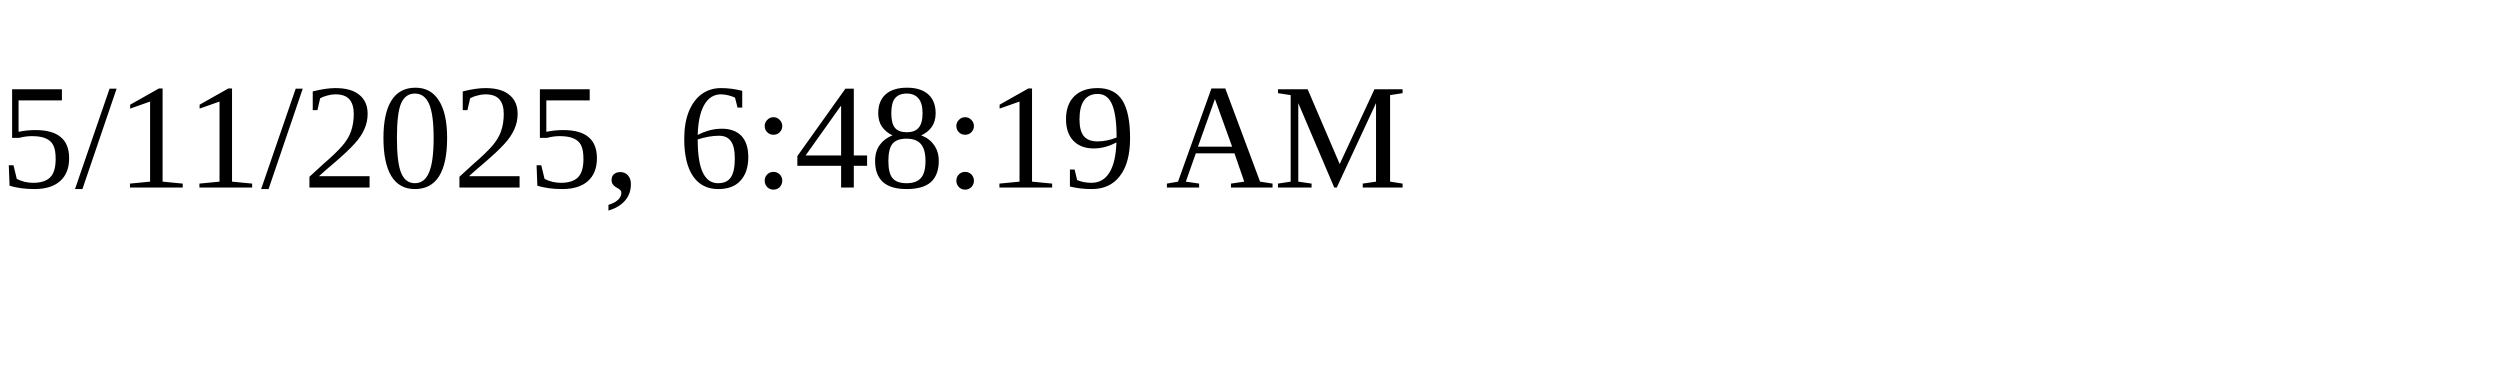
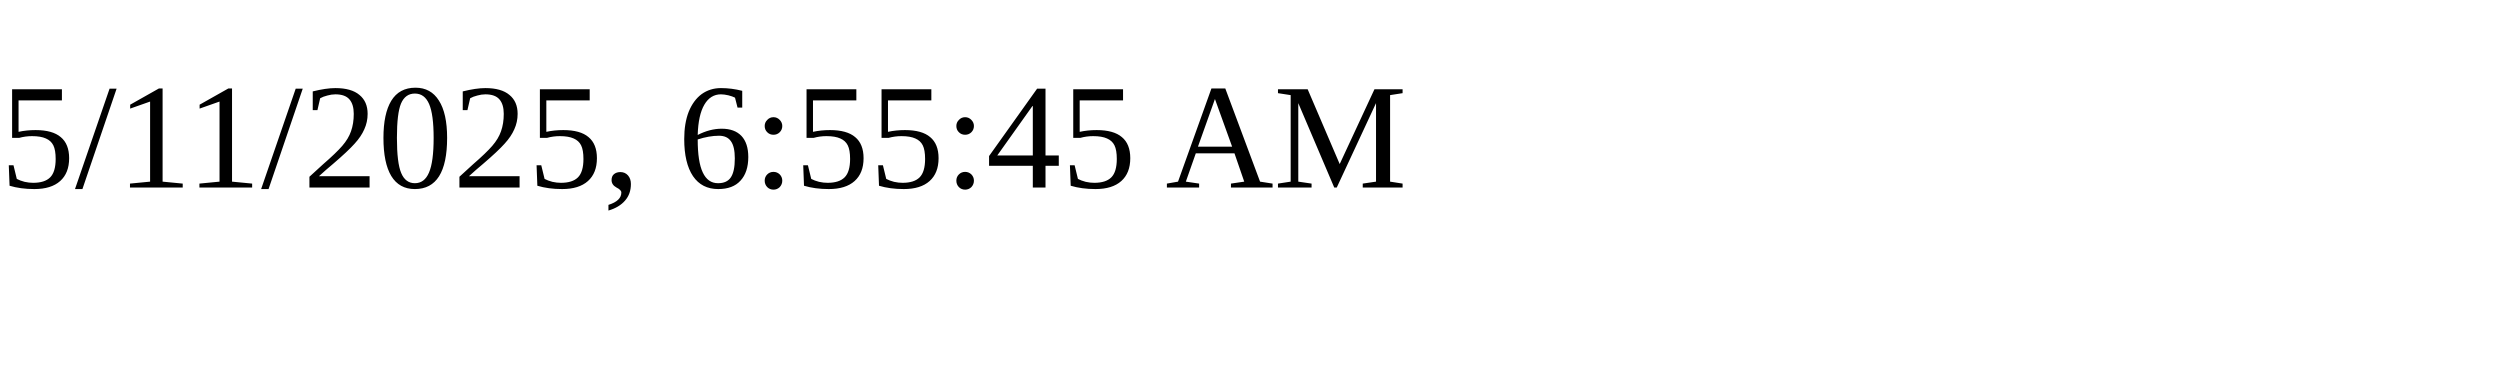
<svg xmlns="http://www.w3.org/2000/svg" height="30" width="200">
-   <text x="0" y="15">5/11/2025, 6:48:19 AM</text>
+   <text x="0" y="15">5/11/2025, 6:55:45 AM</text>
</svg>
